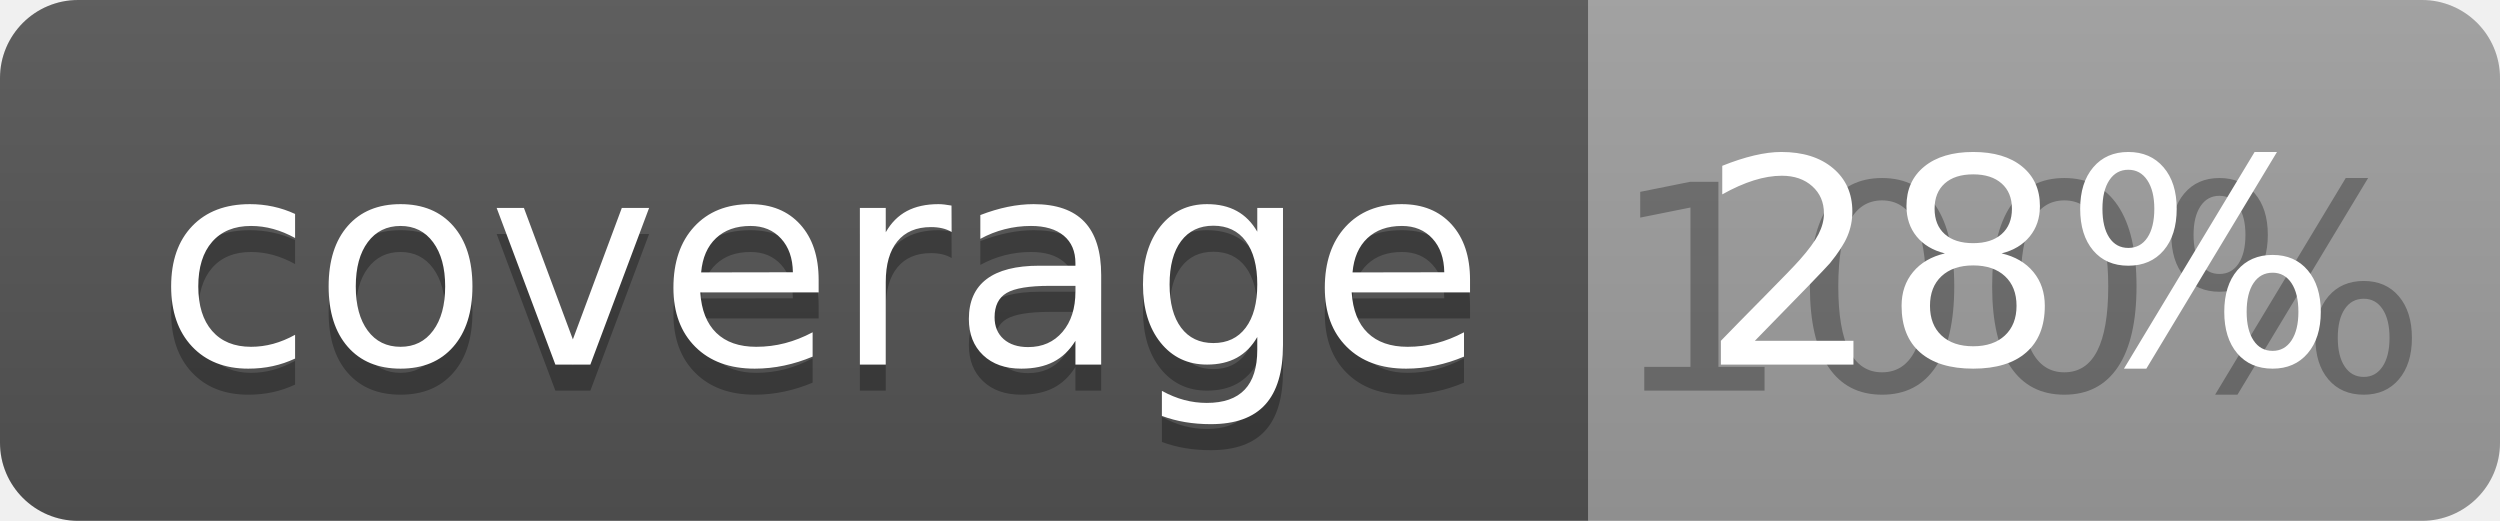
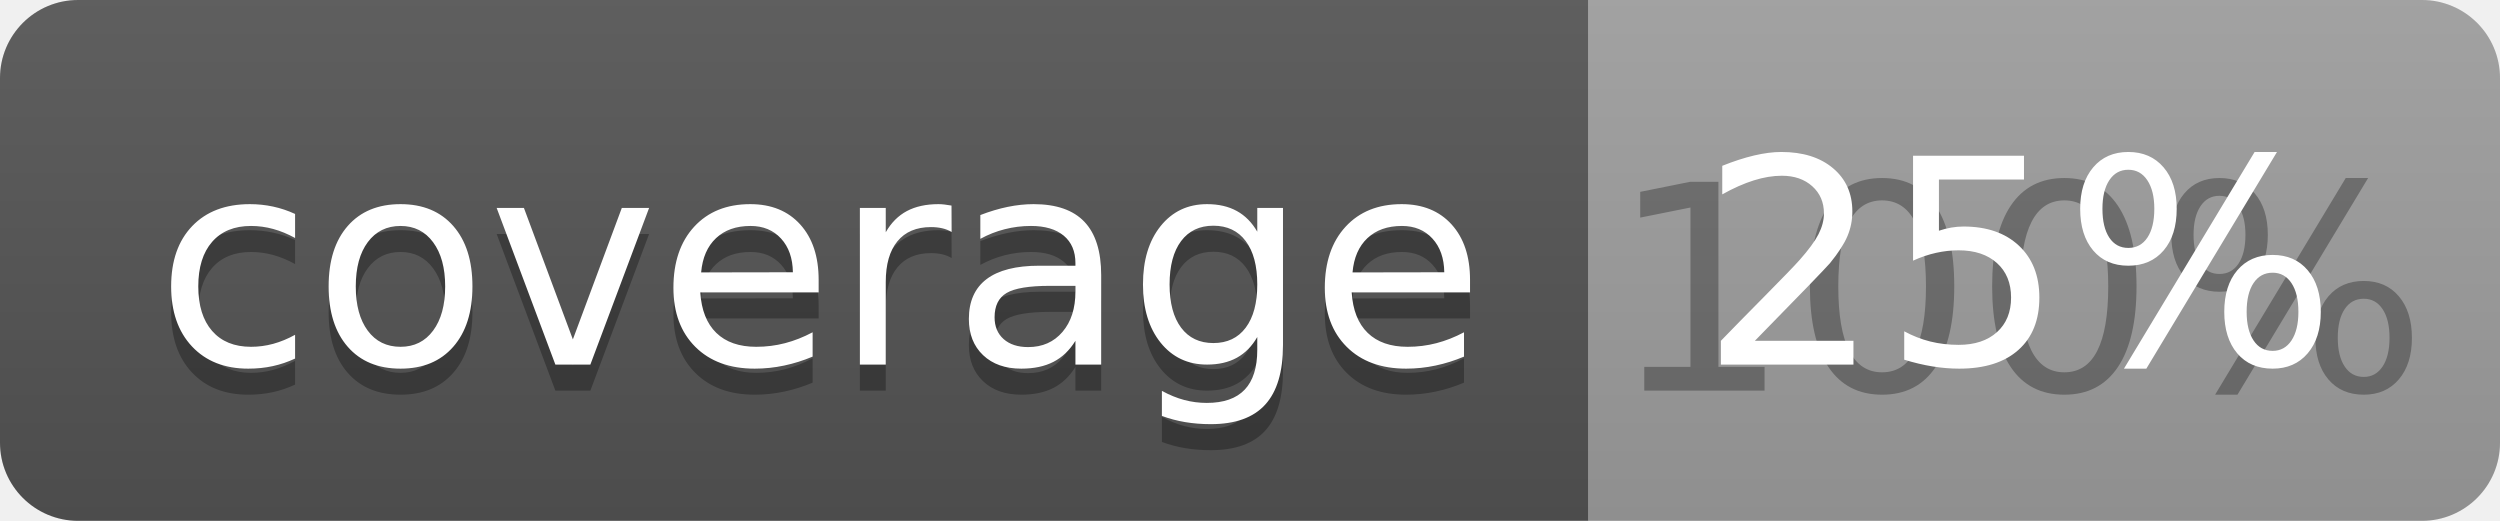
<svg xmlns="http://www.w3.org/2000/svg" width="96" height="20">
  <linearGradient id="b" x2="0" y2="100%">
    <stop offset="0" stop-color="#bbb" stop-opacity=".1" />
    <stop offset="1" stop-opacity=".1" />
  </linearGradient>
  <clipPath id="a">
    <rect width="96" height="20" rx="3" fill="#fff" />
  </clipPath>
  <g clip-path="url(#a)">
    <path fill="#555" d="M0 0h61v20H0z" />
    <path fill="#9F9F9F" d="M61 0h35v20H61z" />
    <path fill="url(#b)" d="M0 0h96v20H0z" />
  </g>
  <g fill="#fff" text-anchor="middle" font-family="DejaVu Sans,Verdana,Geneva,sans-serif" font-size="110">
    <text x="315" y="150" fill="#010101" fill-opacity=".3" transform="scale(.1)" textLength="510">coverage</text>
    <text x="315" y="140" transform="scale(.1)" textLength="510">coverage</text>
    <text x="775" y="150" fill="#010101" fill-opacity=".3" transform="scale(.1)" textLength="250">100%</text>
-     <text x="775" y="140" transform="scale(.1)" textLength="250">28%</text>
+     <text x="775" y="140" transform="scale(.1)" textLength="250">25%</text>
  </g>
</svg>
